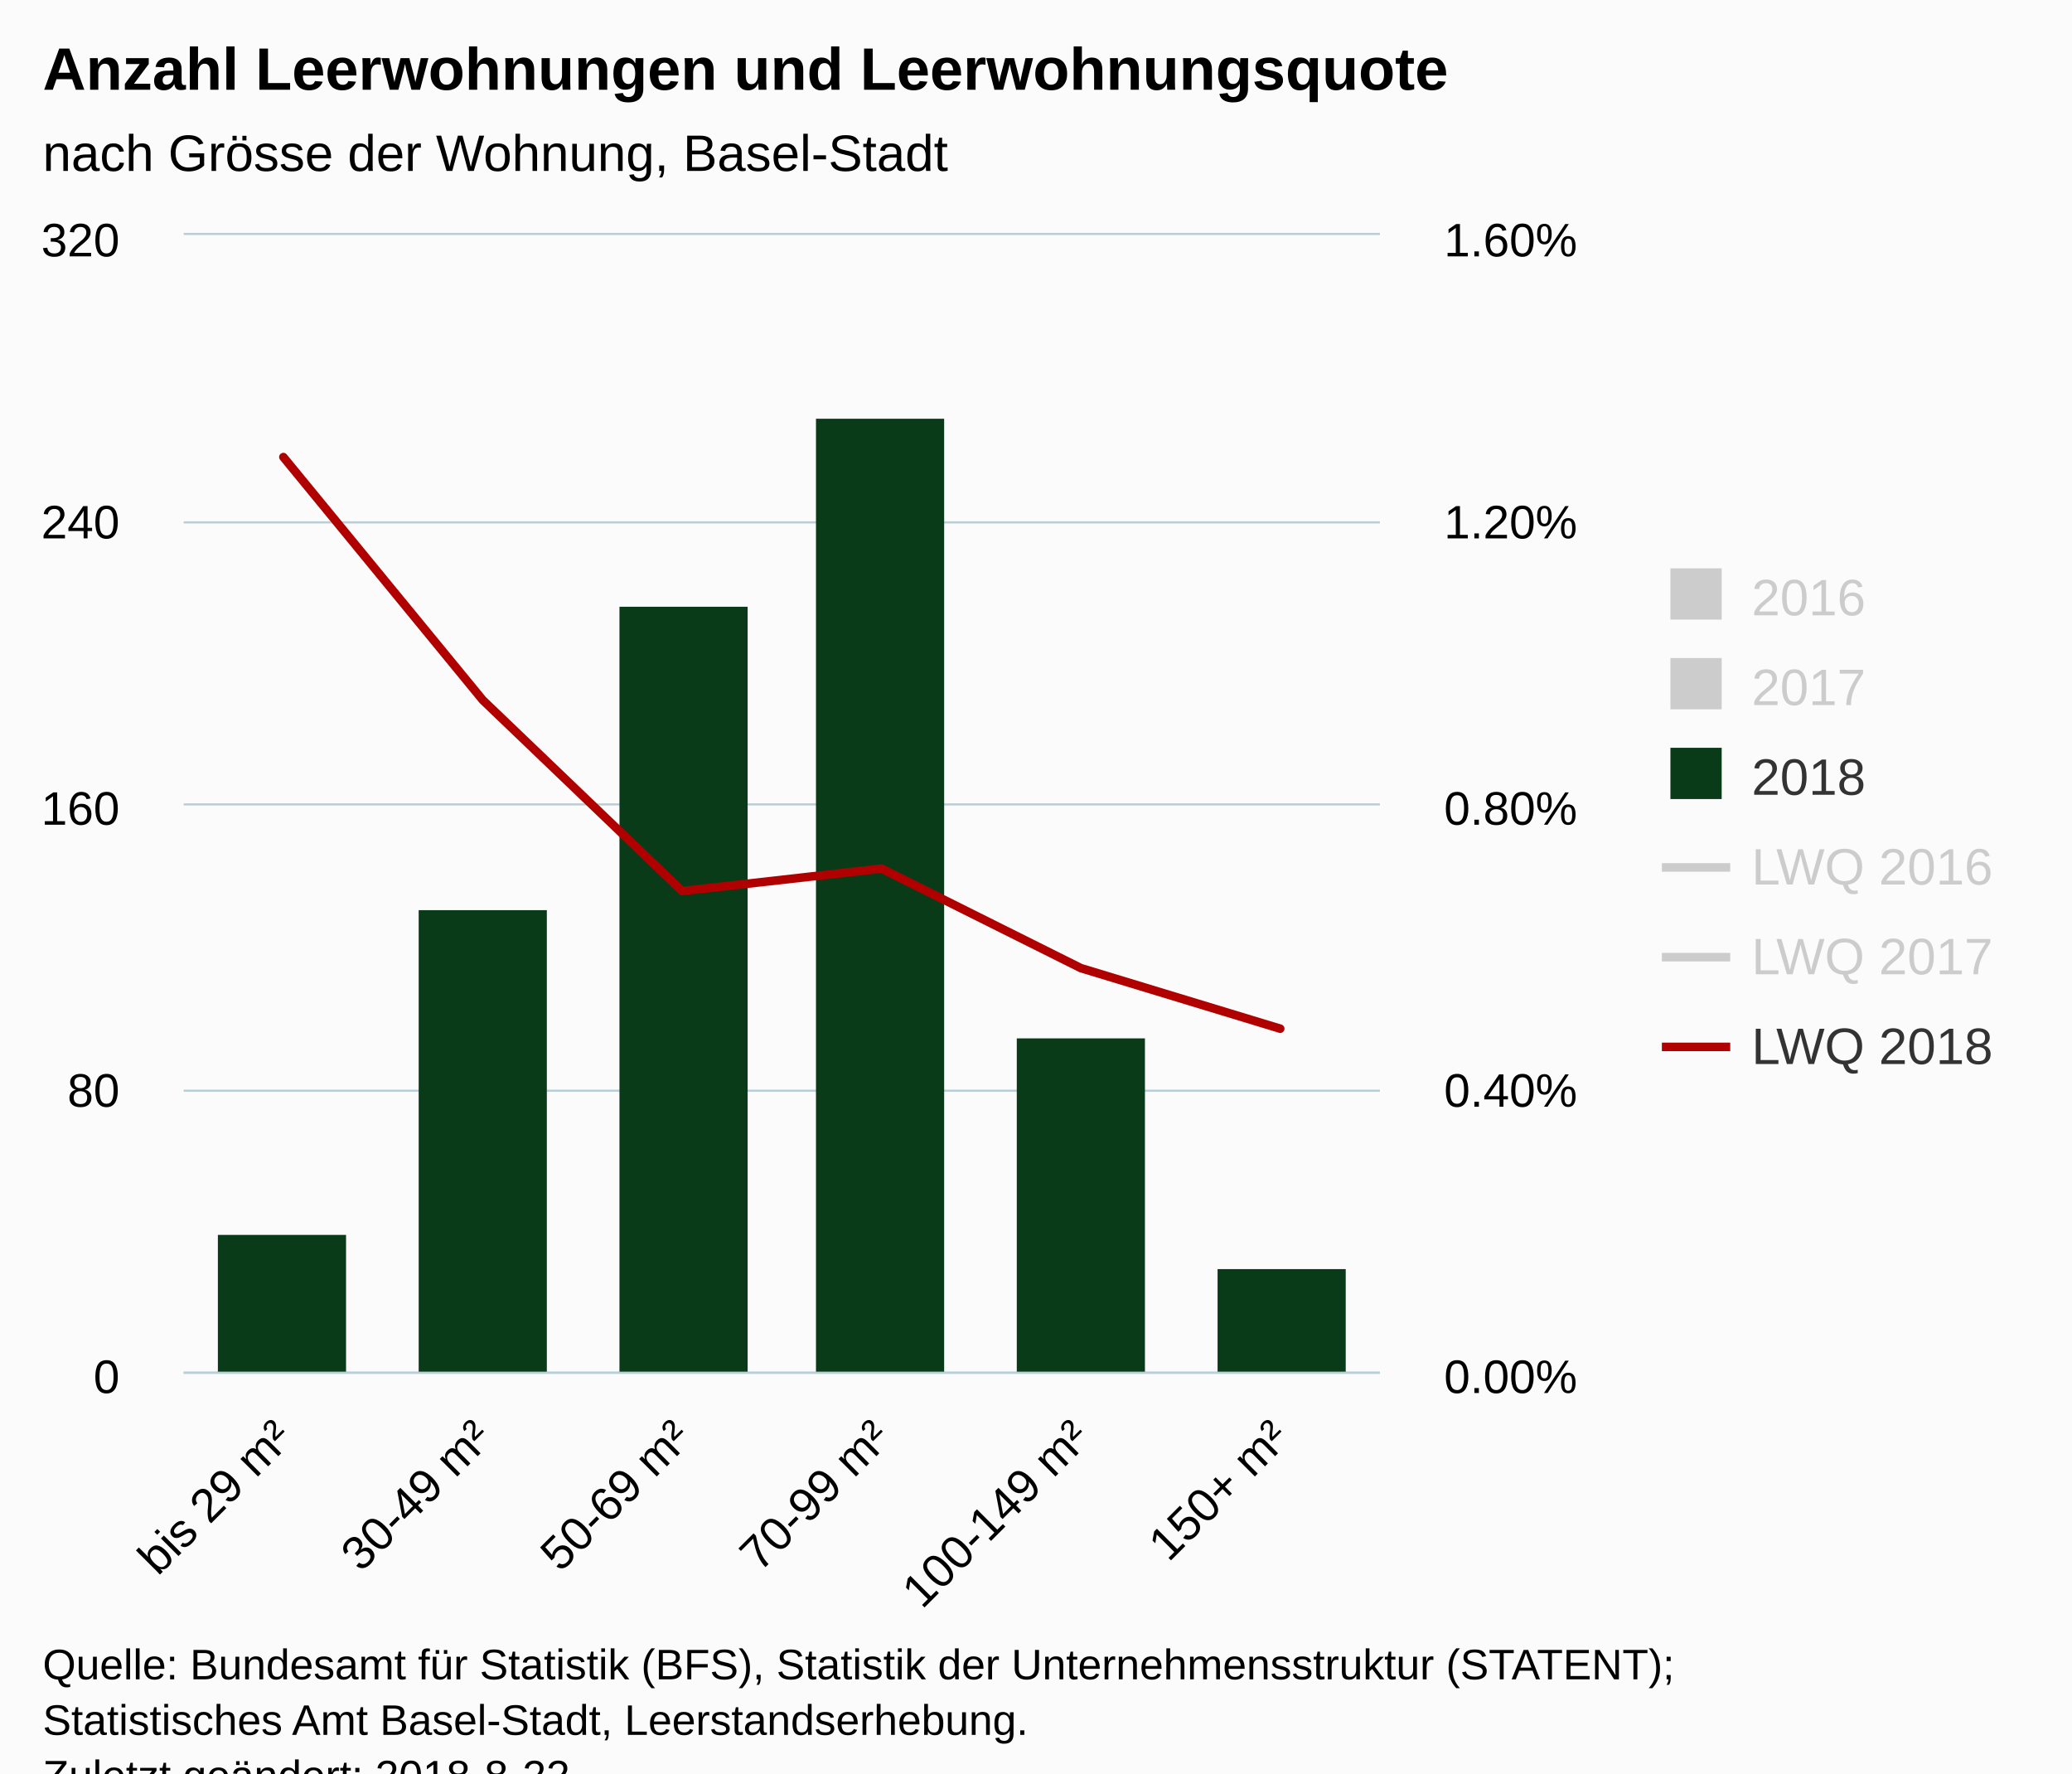
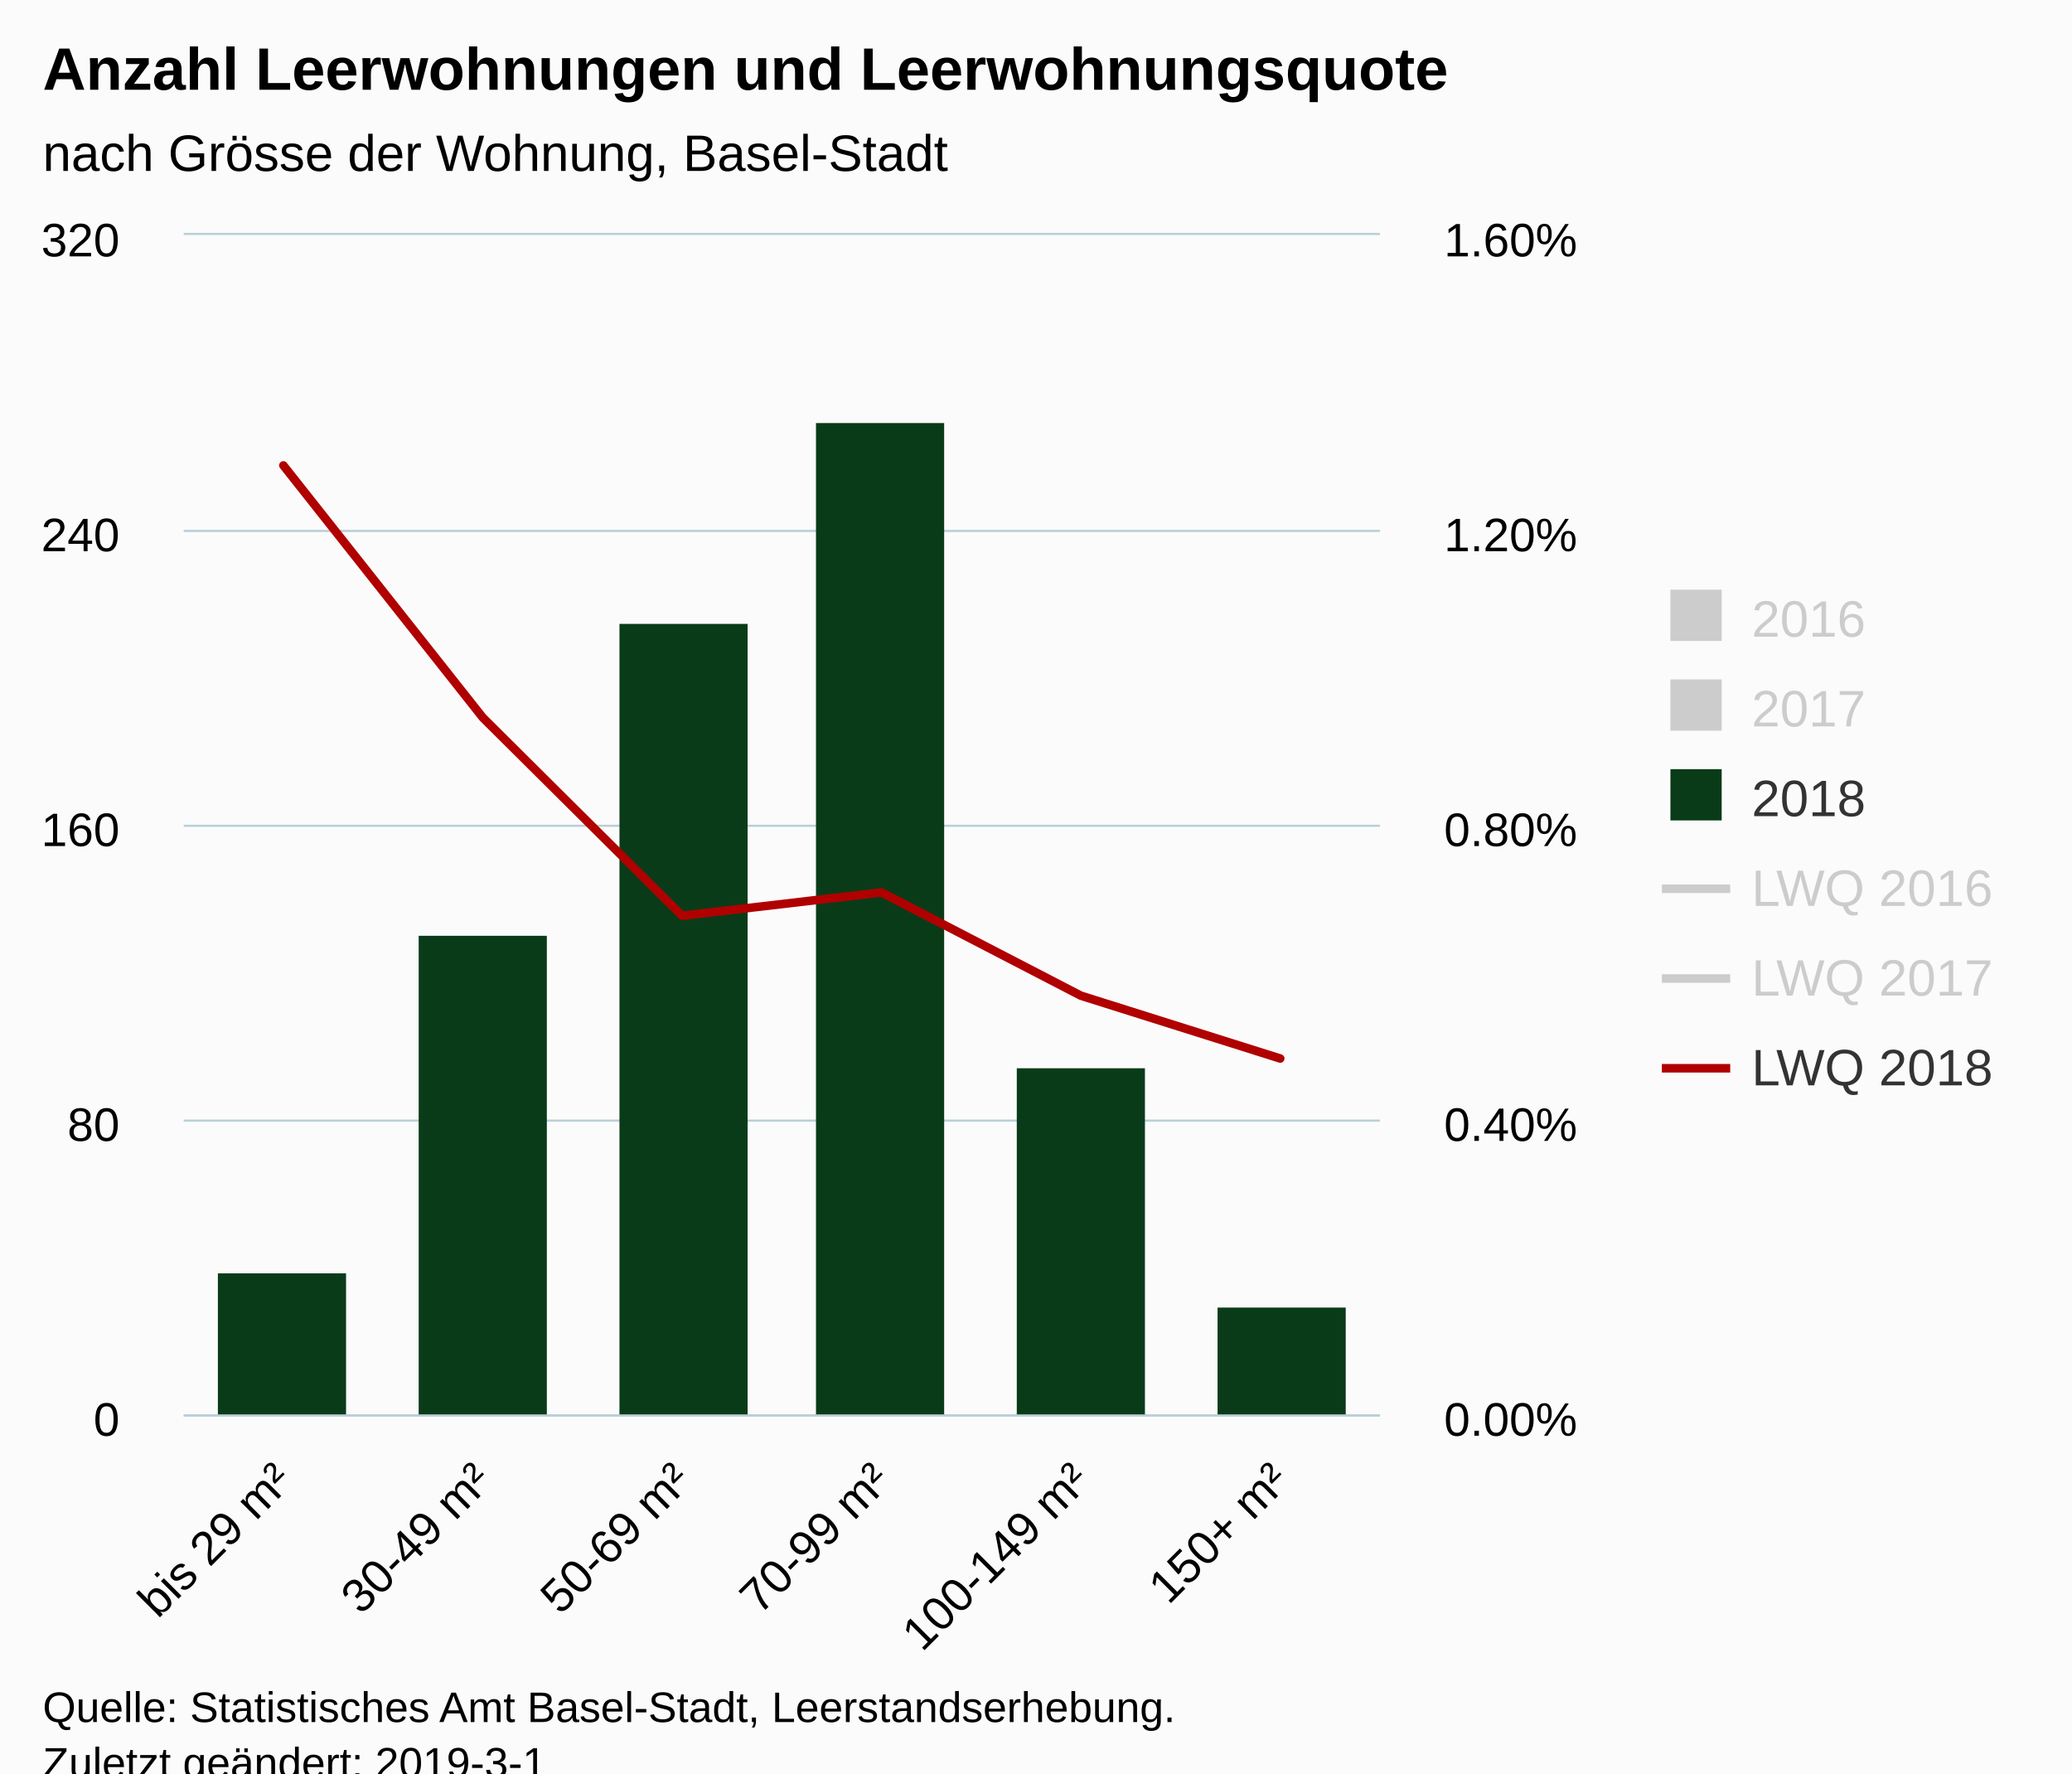
<svg xmlns="http://www.w3.org/2000/svg" version="1.1" class="highcharts-root" style="font-family:Arial;font-size:12px;" viewBox="0 0 485 415">
  <defs>
-     <clipPath id="highcharts-cs40vsh-8">
-       <rect x="0" y="0" width="280" height="266" fill="none" />
+     <clipPath id="highcharts-s9rivx9-8">
+       <rect x="0" y="0" width="280" height="276" fill="none" />
    </clipPath>
-     <clipPath id="highcharts-cs40vsh-9">
-       <rect x="0" y="0" width="280" height="266" fill="none" />
+     <clipPath id="highcharts-s9rivx9-9">
+       <rect x="0" y="0" width="280" height="276" fill="none" />
    </clipPath>
-     <clipPath id="highcharts-cs40vsh-10">
-       <rect x="0" y="0" width="280" height="266" fill="none" />
+     <clipPath id="highcharts-s9rivx9-10">
+       <rect x="0" y="0" width="280" height="276" fill="none" />
    </clipPath>
  </defs>
  <rect fill="#fbfbfb" class="highcharts-background" x="0" y="0" width="485" height="428" rx="0" ry="0" />
-   <rect fill="none" class="highcharts-plot-background" x="43" y="55" width="280" height="266" />
+   <rect fill="none" class="highcharts-plot-background" x="43" y="55" width="280" height="276" />
  <g class="highcharts-pane-group" data-z-index="0" />
  <g class="highcharts-grid highcharts-xaxis-grid " data-z-index="1">
-     <path fill="none" data-z-index="1" class="highcharts-grid-line" d="M 89.5 55 L 89.5 321" opacity="1" />
-     <path fill="none" data-z-index="1" class="highcharts-grid-line" d="M 135.5 55 L 135.5 321" opacity="1" />
-     <path fill="none" data-z-index="1" class="highcharts-grid-line" d="M 182.5 55 L 182.5 321" opacity="1" />
-     <path fill="none" data-z-index="1" class="highcharts-grid-line" d="M 229.5 55 L 229.5 321" opacity="1" />
-     <path fill="none" data-z-index="1" class="highcharts-grid-line" d="M 275.5 55 L 275.5 321" opacity="1" />
-     <path fill="none" data-z-index="1" class="highcharts-grid-line" d="M 322.5 55 L 322.5 321" opacity="1" />
-     <path fill="none" data-z-index="1" class="highcharts-grid-line" d="M 42.5 55 L 42.5 321" opacity="1" />
+     <path fill="none" data-z-index="1" class="highcharts-grid-line" d="M 89.5 55 L 89.5 331" opacity="1" />
+     <path fill="none" data-z-index="1" class="highcharts-grid-line" d="M 135.5 55 L 135.5 331" opacity="1" />
+     <path fill="none" data-z-index="1" class="highcharts-grid-line" d="M 182.5 55 L 182.5 331" opacity="1" />
+     <path fill="none" data-z-index="1" class="highcharts-grid-line" d="M 229.5 55 L 229.5 331" opacity="1" />
+     <path fill="none" data-z-index="1" class="highcharts-grid-line" d="M 275.5 55 L 275.5 331" opacity="1" />
+     <path fill="none" data-z-index="1" class="highcharts-grid-line" d="M 322.5 55 L 322.5 331" opacity="1" />
+     <path fill="none" data-z-index="1" class="highcharts-grid-line" d="M 42.5 55 L 42.5 331" opacity="1" />
  </g>
  <g class="highcharts-grid highcharts-yaxis-grid " data-z-index="1">
-     <path fill="none" stroke="#B9CFD7" stroke-width="0.5" data-z-index="1" class="highcharts-grid-line" d="M 43 321.25 L 323 321.25" opacity="1" />
-     <path fill="none" stroke="#B9CFD7" stroke-width="0.5" data-z-index="1" class="highcharts-grid-line" d="M 43 255.25 L 323 255.25" opacity="1" />
-     <path fill="none" stroke="#B9CFD7" stroke-width="0.5" data-z-index="1" class="highcharts-grid-line" d="M 43 188.25 L 323 188.25" opacity="1" />
-     <path fill="none" stroke="#B9CFD7" stroke-width="0.5" data-z-index="1" class="highcharts-grid-line" d="M 43 122.25 L 323 122.25" opacity="1" />
+     <path fill="none" stroke="#B9CFD7" stroke-width="0.5" data-z-index="1" class="highcharts-grid-line" d="M 43 331.25 L 323 331.25" opacity="1" />
+     <path fill="none" stroke="#B9CFD7" stroke-width="0.5" data-z-index="1" class="highcharts-grid-line" d="M 43 262.25 L 323 262.25" opacity="1" />
+     <path fill="none" stroke="#B9CFD7" stroke-width="0.5" data-z-index="1" class="highcharts-grid-line" d="M 43 193.25 L 323 193.25" opacity="1" />
+     <path fill="none" stroke="#B9CFD7" stroke-width="0.5" data-z-index="1" class="highcharts-grid-line" d="M 43 124.25 L 323 124.25" opacity="1" />
    <path fill="none" stroke="#B9CFD7" stroke-width="0.5" data-z-index="1" class="highcharts-grid-line" d="M 43 54.75 L 323 54.75" opacity="1" />
  </g>
  <g class="highcharts-grid highcharts-yaxis-grid " data-z-index="1">
-     <path fill="none" data-z-index="1" class="highcharts-grid-line" d="M 43 321.5 L 323 321.5" opacity="1" />
-     <path fill="none" data-z-index="1" class="highcharts-grid-line" d="M 43 255.5 L 323 255.5" opacity="1" />
-     <path fill="none" data-z-index="1" class="highcharts-grid-line" d="M 43 188.5 L 323 188.5" opacity="1" />
-     <path fill="none" data-z-index="1" class="highcharts-grid-line" d="M 43 122.5 L 323 122.5" opacity="1" />
+     <path fill="none" data-z-index="1" class="highcharts-grid-line" d="M 43 331.5 L 323 331.5" opacity="1" />
+     <path fill="none" data-z-index="1" class="highcharts-grid-line" d="M 43 262.5 L 323 262.5" opacity="1" />
+     <path fill="none" data-z-index="1" class="highcharts-grid-line" d="M 43 193.5 L 323 193.5" opacity="1" />
+     <path fill="none" data-z-index="1" class="highcharts-grid-line" d="M 43 124.5 L 323 124.5" opacity="1" />
    <path fill="none" data-z-index="1" class="highcharts-grid-line" d="M 43 55.5 L 323 55.5" opacity="1" />
  </g>
-   <rect fill="none" class="highcharts-plot-border" data-z-index="1" x="43" y="55" width="280" height="266" />
+   <rect fill="none" class="highcharts-plot-border" data-z-index="1" x="43" y="55" width="280" height="276" />
  <g class="highcharts-axis highcharts-xaxis " data-z-index="2">
-     <path fill="none" class="highcharts-axis-line" stroke="#B9CFD7" stroke-width="0.5" data-z-index="7" d="M 43 321.25 L 323 321.25" />
+     <path fill="none" class="highcharts-axis-line" stroke="#B9CFD7" stroke-width="0.5" data-z-index="7" d="M 43 331.25 L 323 331.25" />
  </g>
  <g class="highcharts-axis highcharts-yaxis " data-z-index="2">
-     <path fill="none" class="highcharts-axis-line" data-z-index="7" d="M 43 55 L 43 321" />
+     <path fill="none" class="highcharts-axis-line" data-z-index="7" d="M 43 55 L 43 331" />
  </g>
  <g class="highcharts-axis highcharts-yaxis " data-z-index="2">
-     <path fill="none" class="highcharts-axis-line" data-z-index="7" d="M 323 55 L 323 321" />
+     <path fill="none" class="highcharts-axis-line" data-z-index="7" d="M 323 55 L 323 331" />
  </g>
  <g class="highcharts-series-group" data-z-index="3">
-     <g data-z-index="0.1" class="highcharts-series highcharts-series-0 highcharts-column-series " visibility="hidden" transform="translate(43,55) scale(1 1)" clip-path="url(#highcharts-cs40vsh-9)" />
+     <g data-z-index="0.1" class="highcharts-series highcharts-series-0 highcharts-column-series " visibility="hidden" transform="translate(43,55) scale(1 1)" clip-path="url(#highcharts-s9rivx9-9)" />
    <g data-z-index="0.1" class="highcharts-markers highcharts-series-0 highcharts-column-series " visibility="hidden" transform="translate(43,55) scale(1 1)" clip-path="none" />
-     <g data-z-index="0.1" class="highcharts-series highcharts-series-1 highcharts-column-series " visibility="hidden" transform="translate(43,55) scale(1 1)" clip-path="url(#highcharts-cs40vsh-9)" />
+     <g data-z-index="0.1" class="highcharts-series highcharts-series-1 highcharts-column-series " visibility="hidden" transform="translate(43,55) scale(1 1)" clip-path="url(#highcharts-s9rivx9-9)" />
    <g data-z-index="0.1" class="highcharts-markers highcharts-series-1 highcharts-column-series " visibility="hidden" transform="translate(43,55) scale(1 1)" clip-path="none" />
-     <g data-z-index="0.1" class="highcharts-series highcharts-series-2 highcharts-column-series " transform="translate(43,55) scale(1 1)" clip-path="url(#highcharts-cs40vsh-9)">
-       <rect x="8" y="234" width="30" height="33" fill="#0a3b19" class="highcharts-point" />
-       <rect x="55" y="158" width="30" height="109" fill="#0a3b19" class="highcharts-point" />
-       <rect x="102" y="87" width="30" height="180" fill="#0a3b19" class="highcharts-point" />
-       <rect x="148" y="43" width="30" height="224" fill="#0a3b19" class="highcharts-point" />
-       <rect x="195" y="188" width="30" height="79" fill="#0a3b19" class="highcharts-point" />
-       <rect x="242" y="242" width="30" height="25" fill="#0a3b19" class="highcharts-point" />
+     <g data-z-index="0.1" class="highcharts-series highcharts-series-2 highcharts-column-series " transform="translate(43,55) scale(1 1)" clip-path="url(#highcharts-s9rivx9-9)">
+       <rect x="8" y="243" width="30" height="34" fill="#0a3b19" class="highcharts-point" />
+       <rect x="55" y="164" width="30" height="113" fill="#0a3b19" class="highcharts-point" />
+       <rect x="102" y="91" width="30" height="186" fill="#0a3b19" class="highcharts-point" />
+       <rect x="148" y="44" width="30" height="233" fill="#0a3b19" class="highcharts-point" />
+       <rect x="195" y="195" width="30" height="82" fill="#0a3b19" class="highcharts-point" />
+       <rect x="242" y="251" width="30" height="26" fill="#0a3b19" class="highcharts-point" />
    </g>
    <g data-z-index="0.1" class="highcharts-markers highcharts-series-2 highcharts-column-series " transform="translate(43,55) scale(1 1)" clip-path="none" />
-     <g data-z-index="0.1" class="highcharts-series highcharts-series-3 highcharts-line-series " visibility="hidden" transform="translate(43,55) scale(1 1)" clip-path="url(#highcharts-cs40vsh-10)">
-       <path fill="none" d="M 23.333 186.4 L 70 183.331 L 116.667 210.217 L 163.333 200.269 L 210 172.698 L 256.667 204.157" class="highcharts-graph" data-z-index="1" stroke="#ff8028" stroke-width="2" stroke-linejoin="round" stroke-linecap="round" />
+     <g data-z-index="0.1" class="highcharts-series highcharts-series-3 highcharts-line-series " visibility="hidden" transform="translate(43,55) scale(1 1)" clip-path="url(#highcharts-s9rivx9-10)">
+       <path fill="none" d="M 23.333 193.408 L 70 190.223 L 116.667 218.12 L 163.333 207.798 L 210 179.19 L 256.667 211.832" class="highcharts-graph" data-z-index="1" stroke="#ff8028" stroke-width="2" stroke-linejoin="round" stroke-linecap="round" />
    </g>
    <g data-z-index="0.1" class="highcharts-markers highcharts-series-3 highcharts-line-series " visibility="hidden" transform="translate(43,55) scale(1 1)" clip-path="none" />
-     <g data-z-index="0.1" class="highcharts-series highcharts-series-4 highcharts-line-series " visibility="hidden" transform="translate(43,55) scale(1 1)" clip-path="url(#highcharts-cs40vsh-10)">
-       <path fill="none" d="M 23.333 135.18 L 70 179.078 L 116.667 183.786 L 163.333 187.742 L 210 173.527 L 256.667 204.297" class="highcharts-graph" data-z-index="1" stroke="#923f8d" stroke-width="2" stroke-linejoin="round" stroke-linecap="round" />
+     <g data-z-index="0.1" class="highcharts-series highcharts-series-4 highcharts-line-series " visibility="hidden" transform="translate(43,55) scale(1 1)" clip-path="url(#highcharts-s9rivx9-10)">
+       <path fill="none" d="M 23.333 140.262 L 70 185.81 L 116.667 190.695 L 163.333 194.8 L 210 180.051 L 256.667 211.977" class="highcharts-graph" data-z-index="1" stroke="#923f8d" stroke-width="2" stroke-linejoin="round" stroke-linecap="round" />
    </g>
    <g data-z-index="0.1" class="highcharts-markers highcharts-series-4 highcharts-line-series " visibility="hidden" transform="translate(43,55) scale(1 1)" clip-path="none" />
-     <g data-z-index="0.1" class="highcharts-series highcharts-series-5 highcharts-line-series " transform="translate(43,55) scale(1 1)" clip-path="url(#highcharts-cs40vsh-10)">
-       <path fill="none" d="M 23.333 51.967 L 70 108.832 L 116.667 153.532 L 163.333 148.272 L 210 171.562 L 256.667 185.738" class="highcharts-graph" data-z-index="1" stroke="#b00000" stroke-width="2" stroke-linejoin="round" stroke-linecap="round" />
+     <g data-z-index="0.1" class="highcharts-series highcharts-series-5 highcharts-line-series " transform="translate(43,55) scale(1 1)" clip-path="url(#highcharts-s9rivx9-10)">
+       <path fill="none" d="M 23.333 53.921 L 70 112.924 L 116.667 159.304 L 163.333 153.846 L 210 178.012 L 256.667 192.72" class="highcharts-graph" data-z-index="1" stroke="#b00000" stroke-width="2" stroke-linejoin="round" stroke-linecap="round" />
    </g>
    <g data-z-index="0.1" class="highcharts-markers highcharts-series-5 highcharts-line-series " transform="translate(43,55) scale(1 1)" clip-path="none" />
  </g>
  <text x="10" text-anchor="start" class="highcharts-title" data-z-index="4" style="color:#000000;font-size:14px;font-weight:bold;fill:#000000;" y="21">
    <tspan>Anzahl Leerwohnungen und Leerwohnungsquote</tspan>
  </text>
  <text x="10" text-anchor="start" class="highcharts-subtitle" data-z-index="4" style="color:#000000;font-size:12px;font-weight:normal;font-family:Arial;fill:#000000;" y="40">
    <tspan>nach Grösse der Wohnung, Basel-Stadt</tspan>
  </text>
-   <g class="highcharts-legend" data-z-index="7" transform="translate(381,126)">
+   <g class="highcharts-legend" data-z-index="7" transform="translate(381,131)">
    <rect fill="none" class="highcharts-legend-box" rx="0" ry="0" x="0" y="0" width="94" height="137" visibility="visible" />
    <g data-z-index="1">
      <g>
        <g class="highcharts-legend-item highcharts-column-series highcharts-color-undefined highcharts-series-0 highcharts-legend-item-hidden" data-z-index="1" transform="translate(8,3)">
          <text x="21" style="color:#cccccc;font-size:12px;font-weight:normal;cursor:pointer;fill:#cccccc;" text-anchor="start" data-z-index="2" y="15">
            <tspan>2016</tspan>
          </text>
          <rect x="2" y="4" width="12" height="12" fill="#cccccc" class="highcharts-point" data-z-index="3" />
        </g>
        <g class="highcharts-legend-item highcharts-column-series highcharts-color-undefined highcharts-series-1 highcharts-legend-item-hidden" data-z-index="1" transform="translate(8,24)">
          <text x="21" y="15" style="color:#cccccc;font-size:12px;font-weight:normal;cursor:pointer;fill:#cccccc;" text-anchor="start" data-z-index="2">
            <tspan>2017</tspan>
          </text>
          <rect x="2" y="4" width="12" height="12" fill="#cccccc" class="highcharts-point" data-z-index="3" />
        </g>
        <g class="highcharts-legend-item highcharts-column-series highcharts-color-undefined highcharts-series-2" data-z-index="1" transform="translate(8,45)">
          <text x="21" y="15" style="color:#333333;font-size:12px;font-weight:normal;cursor:pointer;fill:#333333;" text-anchor="start" data-z-index="2">
            <tspan>2018</tspan>
          </text>
          <rect x="2" y="4" width="12" height="12" fill="#0a3b19" class="highcharts-point" data-z-index="3" />
        </g>
        <g class="highcharts-legend-item highcharts-line-series highcharts-color-undefined highcharts-series-3 highcharts-legend-item-hidden" data-z-index="1" transform="translate(8,66)">
          <path fill="none" d="M 0 11 L 16 11" class="highcharts-graph" stroke="#cccccc" stroke-width="2" />
          <text x="21" y="15" style="color:#cccccc;font-size:12px;font-weight:normal;cursor:pointer;fill:#cccccc;" text-anchor="start" data-z-index="2">
            <tspan>LWQ 2016</tspan>
          </text>
        </g>
        <g class="highcharts-legend-item highcharts-line-series highcharts-color-undefined highcharts-series-4 highcharts-legend-item-hidden" data-z-index="1" transform="translate(8,87)">
          <path fill="none" d="M 0 11 L 16 11" class="highcharts-graph" stroke="#cccccc" stroke-width="2" />
          <text x="21" y="15" style="color:#cccccc;font-size:12px;font-weight:normal;cursor:pointer;fill:#cccccc;" text-anchor="start" data-z-index="2">
            <tspan>LWQ 2017</tspan>
          </text>
        </g>
        <g class="highcharts-legend-item highcharts-line-series highcharts-color-undefined highcharts-series-5" data-z-index="1" transform="translate(8,108)">
          <path fill="none" d="M 0 11 L 16 11" class="highcharts-graph" stroke="#b00000" stroke-width="2" />
          <text x="21" y="15" style="color:#333333;font-size:12px;font-weight:normal;cursor:pointer;fill:#333333;" text-anchor="start" data-z-index="2">
            <tspan>LWQ 2018</tspan>
          </text>
        </g>
      </g>
    </g>
  </g>
  <g class="highcharts-axis-labels highcharts-xaxis-labels " data-z-index="7">
-     <text x="68.926" style="color:#000000;cursor:default;font-size:11px;fill:#000000;" text-anchor="end" transform="translate(0,0) rotate(-45 68.92606 337)" y="337" opacity="1">
+     <text x="68.926" style="color:#000000;cursor:default;font-size:11px;fill:#000000;" text-anchor="end" transform="translate(0,0) rotate(-45 68.92606 347)" y="347" opacity="1">
      <tspan>bis 29 m²</tspan>
    </text>
-     <text x="115.593" style="color:#000000;cursor:default;font-size:11px;fill:#000000;" text-anchor="end" transform="translate(0,0) rotate(-45 115.5927 337)" y="337" opacity="1">
+     <text x="115.593" style="color:#000000;cursor:default;font-size:11px;fill:#000000;" text-anchor="end" transform="translate(0,0) rotate(-45 115.5927 347)" y="347" opacity="1">
      <tspan>30-49 m²</tspan>
    </text>
-     <text x="162.259" style="color:#000000;cursor:default;font-size:11px;fill:#000000;" text-anchor="end" transform="translate(0,0) rotate(-45 162.2594 337)" y="337" opacity="1">
+     <text x="162.259" style="color:#000000;cursor:default;font-size:11px;fill:#000000;" text-anchor="end" transform="translate(0,0) rotate(-45 162.2594 347)" y="347" opacity="1">
      <tspan>50-69 m²</tspan>
    </text>
-     <text x="208.926" style="color:#000000;cursor:default;font-size:11px;fill:#000000;" text-anchor="end" transform="translate(0,0) rotate(-45 208.9261 337)" y="337" opacity="1">
+     <text x="208.926" style="color:#000000;cursor:default;font-size:11px;fill:#000000;" text-anchor="end" transform="translate(0,0) rotate(-45 208.9261 347)" y="347" opacity="1">
      <tspan>70-99 m²</tspan>
    </text>
-     <text x="255.593" style="color:#000000;cursor:default;font-size:11px;fill:#000000;" text-anchor="end" transform="translate(0,0) rotate(-45 255.5927 337)" y="337" opacity="1">
+     <text x="255.593" style="color:#000000;cursor:default;font-size:11px;fill:#000000;" text-anchor="end" transform="translate(0,0) rotate(-45 255.5927 347)" y="347" opacity="1">
      <tspan>100-149 m²</tspan>
    </text>
-     <text x="302.259" style="color:#000000;cursor:default;font-size:11px;fill:#000000;" text-anchor="end" transform="translate(0,0) rotate(-45 302.2594 337)" y="337" opacity="1">
+     <text x="302.259" style="color:#000000;cursor:default;font-size:11px;fill:#000000;" text-anchor="end" transform="translate(0,0) rotate(-45 302.2594 347)" y="347" opacity="1">
      <tspan>150+ m²</tspan>
    </text>
  </g>
  <g class="highcharts-axis-labels highcharts-yaxis-labels " data-z-index="7">
-     <text x="28" style="color:#000000;cursor:default;font-size:11px;fill:#000000;" text-anchor="end" transform="translate(0,0)" y="326" opacity="1">0</text>
-     <text x="28" style="color:#000000;cursor:default;font-size:11px;fill:#000000;" text-anchor="end" transform="translate(0,0)" y="126" opacity="1">240</text>
-     <text x="28" style="color:#000000;cursor:default;font-size:11px;fill:#000000;" text-anchor="end" transform="translate(0,0)" y="259" opacity="1">80</text>
-     <text x="28" style="color:#000000;cursor:default;font-size:11px;fill:#000000;" text-anchor="end" transform="translate(0,0)" y="193" opacity="1">160</text>
+     <text x="28" style="color:#000000;cursor:default;font-size:11px;fill:#000000;" text-anchor="end" transform="translate(0,0)" y="336" opacity="1">0</text>
+     <text x="28" style="color:#000000;cursor:default;font-size:11px;fill:#000000;" text-anchor="end" transform="translate(0,0)" y="129" opacity="1">240</text>
+     <text x="28" style="color:#000000;cursor:default;font-size:11px;fill:#000000;" text-anchor="end" transform="translate(0,0)" y="267" opacity="1">80</text>
+     <text x="28" style="color:#000000;cursor:default;font-size:11px;fill:#000000;" text-anchor="end" transform="translate(0,0)" y="198" opacity="1">160</text>
    <text x="28" style="color:#000000;cursor:default;font-size:11px;fill:#000000;" text-anchor="end" transform="translate(0,0)" y="60" opacity="1">320</text>
  </g>
  <g class="highcharts-axis-labels highcharts-yaxis-labels " data-z-index="7">
-     <text x="338" style="color:#000000;cursor:default;font-size:11px;fill:#000000;" text-anchor="start" transform="translate(0,0)" y="326" opacity="1">0.00%</text>
-     <text x="338" style="color:#000000;cursor:default;font-size:11px;fill:#000000;" text-anchor="start" transform="translate(0,0)" y="126" opacity="1">1.20%</text>
-     <text x="338" style="color:#000000;cursor:default;font-size:11px;fill:#000000;" text-anchor="start" transform="translate(0,0)" y="259" opacity="1">0.40%</text>
-     <text x="338" style="color:#000000;cursor:default;font-size:11px;fill:#000000;" text-anchor="start" transform="translate(0,0)" y="193" opacity="1">0.80%</text>
+     <text x="338" style="color:#000000;cursor:default;font-size:11px;fill:#000000;" text-anchor="start" transform="translate(0,0)" y="336" opacity="1">0.00%</text>
+     <text x="338" style="color:#000000;cursor:default;font-size:11px;fill:#000000;" text-anchor="start" transform="translate(0,0)" y="129" opacity="1">1.20%</text>
+     <text x="338" style="color:#000000;cursor:default;font-size:11px;fill:#000000;" text-anchor="start" transform="translate(0,0)" y="267" opacity="1">0.40%</text>
+     <text x="338" style="color:#000000;cursor:default;font-size:11px;fill:#000000;" text-anchor="start" transform="translate(0,0)" y="198" opacity="1">0.80%</text>
    <text x="338" style="color:#000000;cursor:default;font-size:11px;fill:#000000;" text-anchor="start" transform="translate(0,0)" y="60" opacity="1">1.60%</text>
  </g>
-   <text x="10" class="highcharts-credits" text-anchor="start" data-z-index="8" style="cursor:default;color:#000000;font-size:10px;fill:#000000;" y="393">
-     <tspan>Quelle: Bundesamt für Statistik (BFS), Statistik der Unternehmensstruktur (STATENT);</tspan>
-     <tspan x="10" dy="13">Statistisches Amt Basel-Stadt, Leerstandserhebung.</tspan>
-     <tspan x="10" dy="13">Zuletzt geändert: 2018-8-22</tspan>
+   <text x="10" class="highcharts-credits" text-anchor="start" data-z-index="8" style="cursor:default;color:#000000;font-size:10px;fill:#000000;" y="403">
+     <tspan>Quelle: Statistisches Amt Basel-Stadt, Leerstandserhebung.</tspan>
+     <tspan x="10" dy="13">Zuletzt geändert: 2019-3-1</tspan>
  </text>
</svg>
